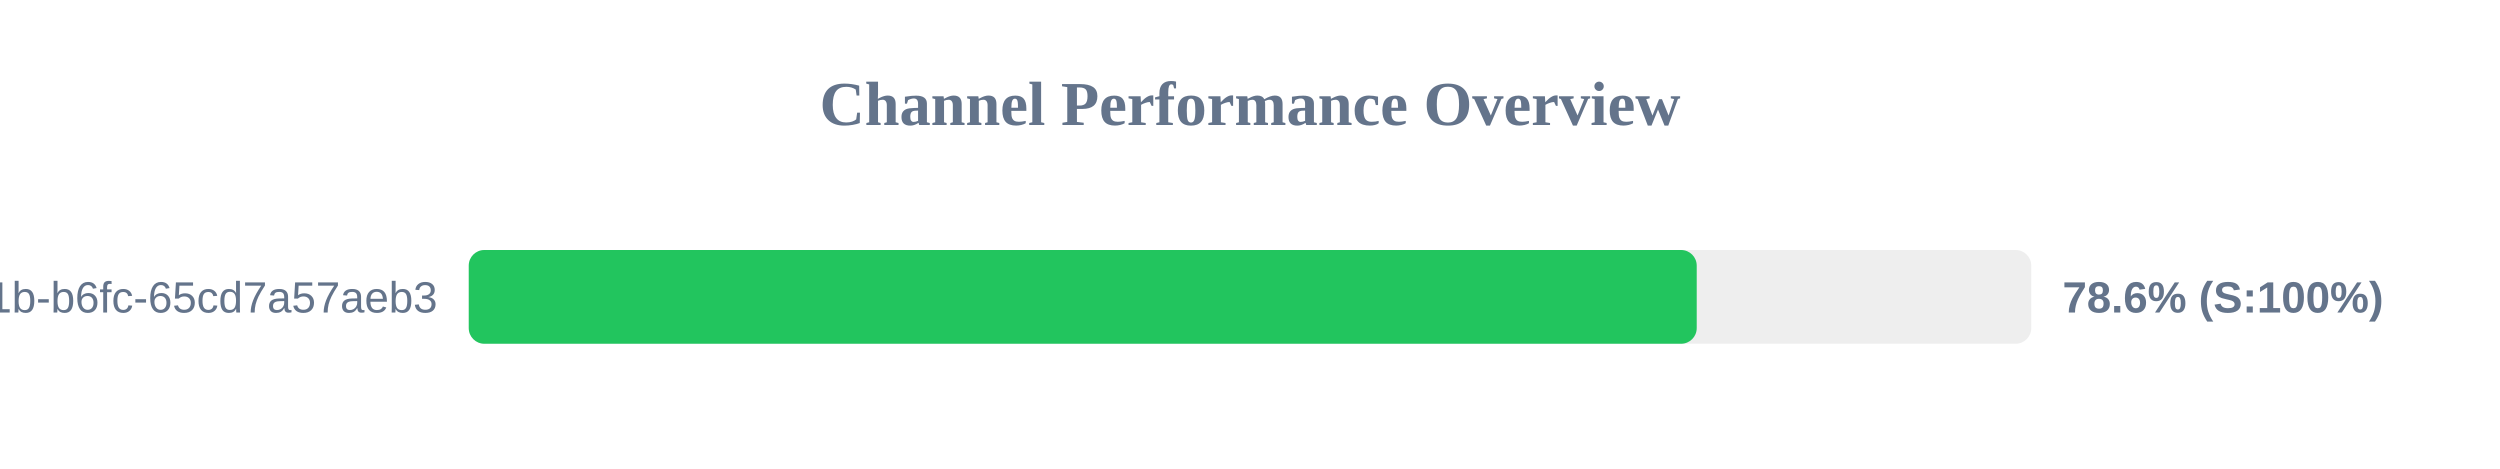
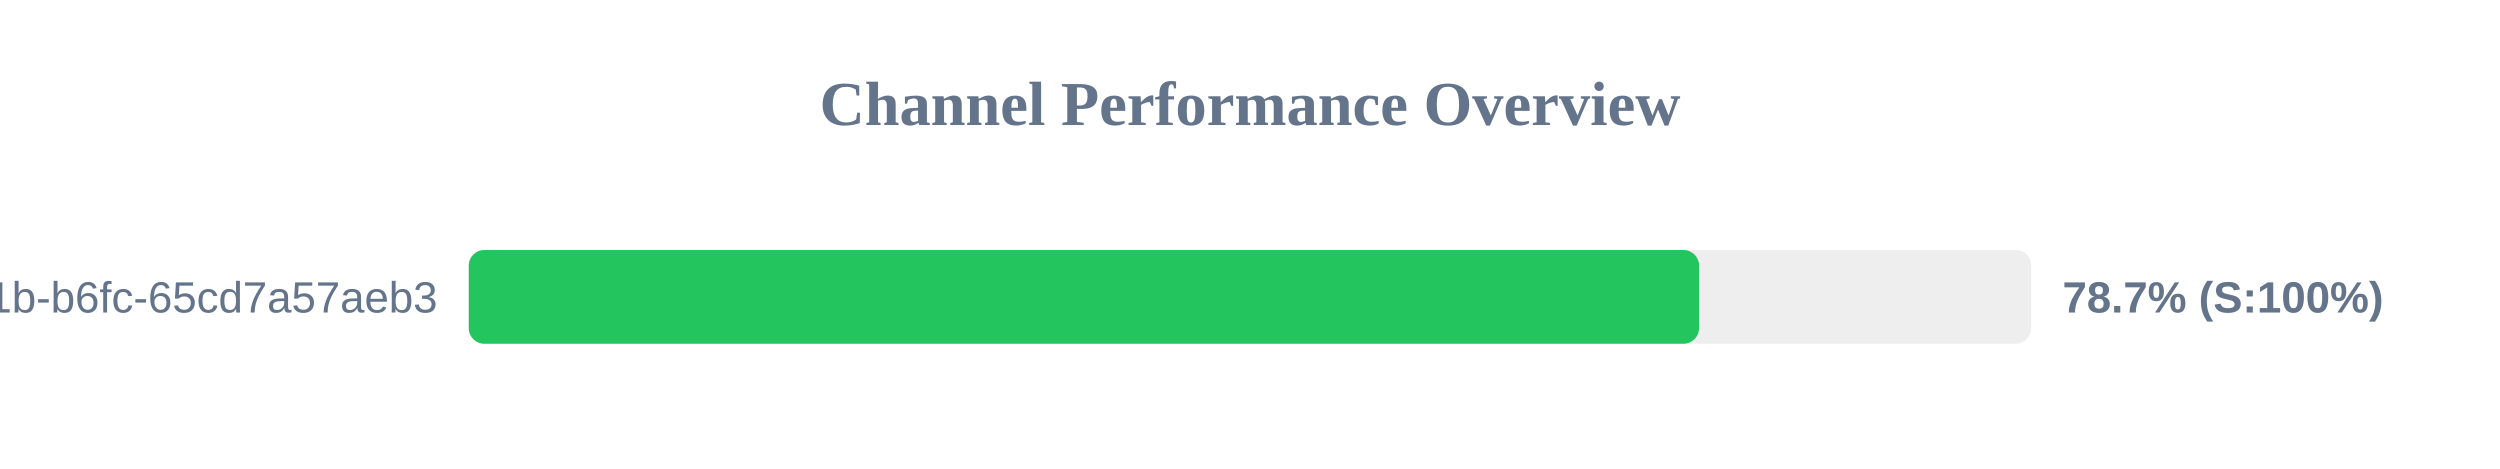
<svg xmlns="http://www.w3.org/2000/svg" width="800" height="150" version="1.1">
  <style>
        .row { font: 14px Arial; fill: #64748b; }
        .score { font: bold 14px Arial; fill: #64748b; }
    </style>
  <text x="400" y="40" text-anchor="middle" font-size="20px" font-weight="bold" fill="#64748b">Channel Performance Overview</text>
  <rect x="150" y="80" width="500" height="30" fill="#eee" rx="5" />
-   <rect x="150" y="80" width="392.95" height="30" fill="#22c55e" rx="5" />
+   <rect x="150" y="80" width="393.7" height="30" fill="#22c55e" rx="5" />
  <text x="140" y="100" text-anchor="end" class="row">?uuid=9c859345-959f-491b-b6fc-65cd7a57aeb3</text>
-   <text x="660" y="100" text-anchor="start" class="score">78.6% (S:100%)</text>
+   <text x="660" y="100" text-anchor="start" class="score">78.7% (S:100%)</text>
</svg>
